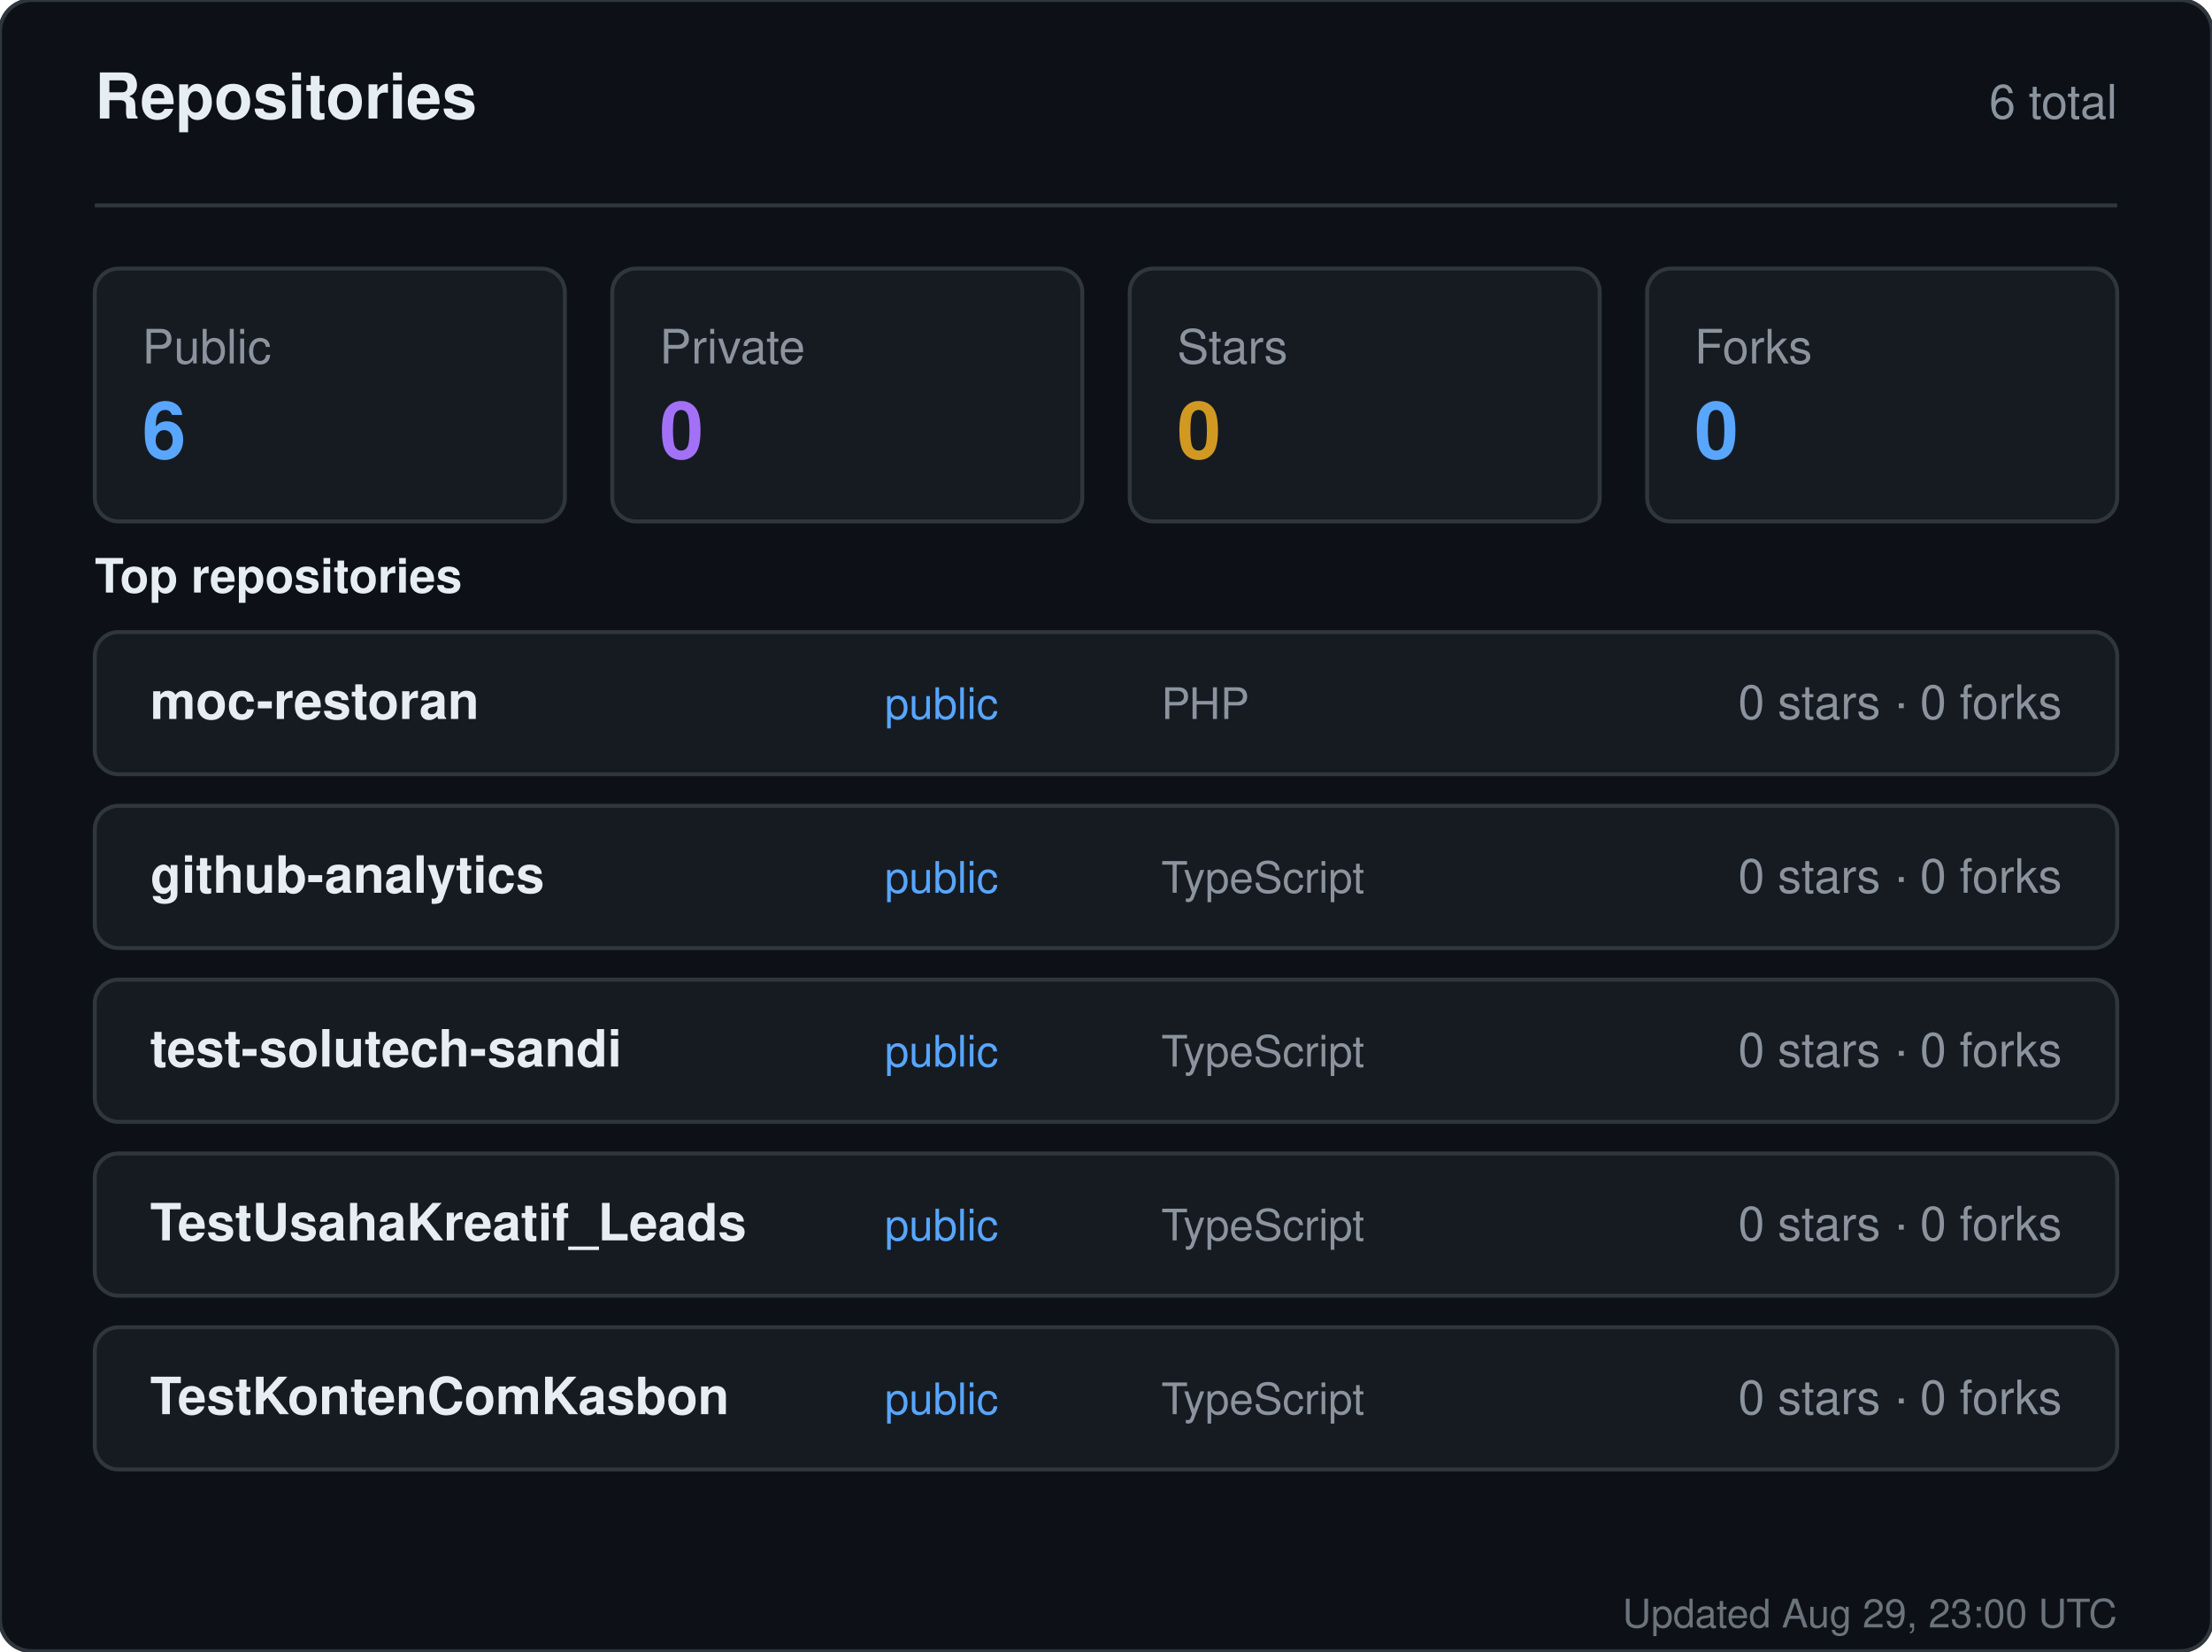
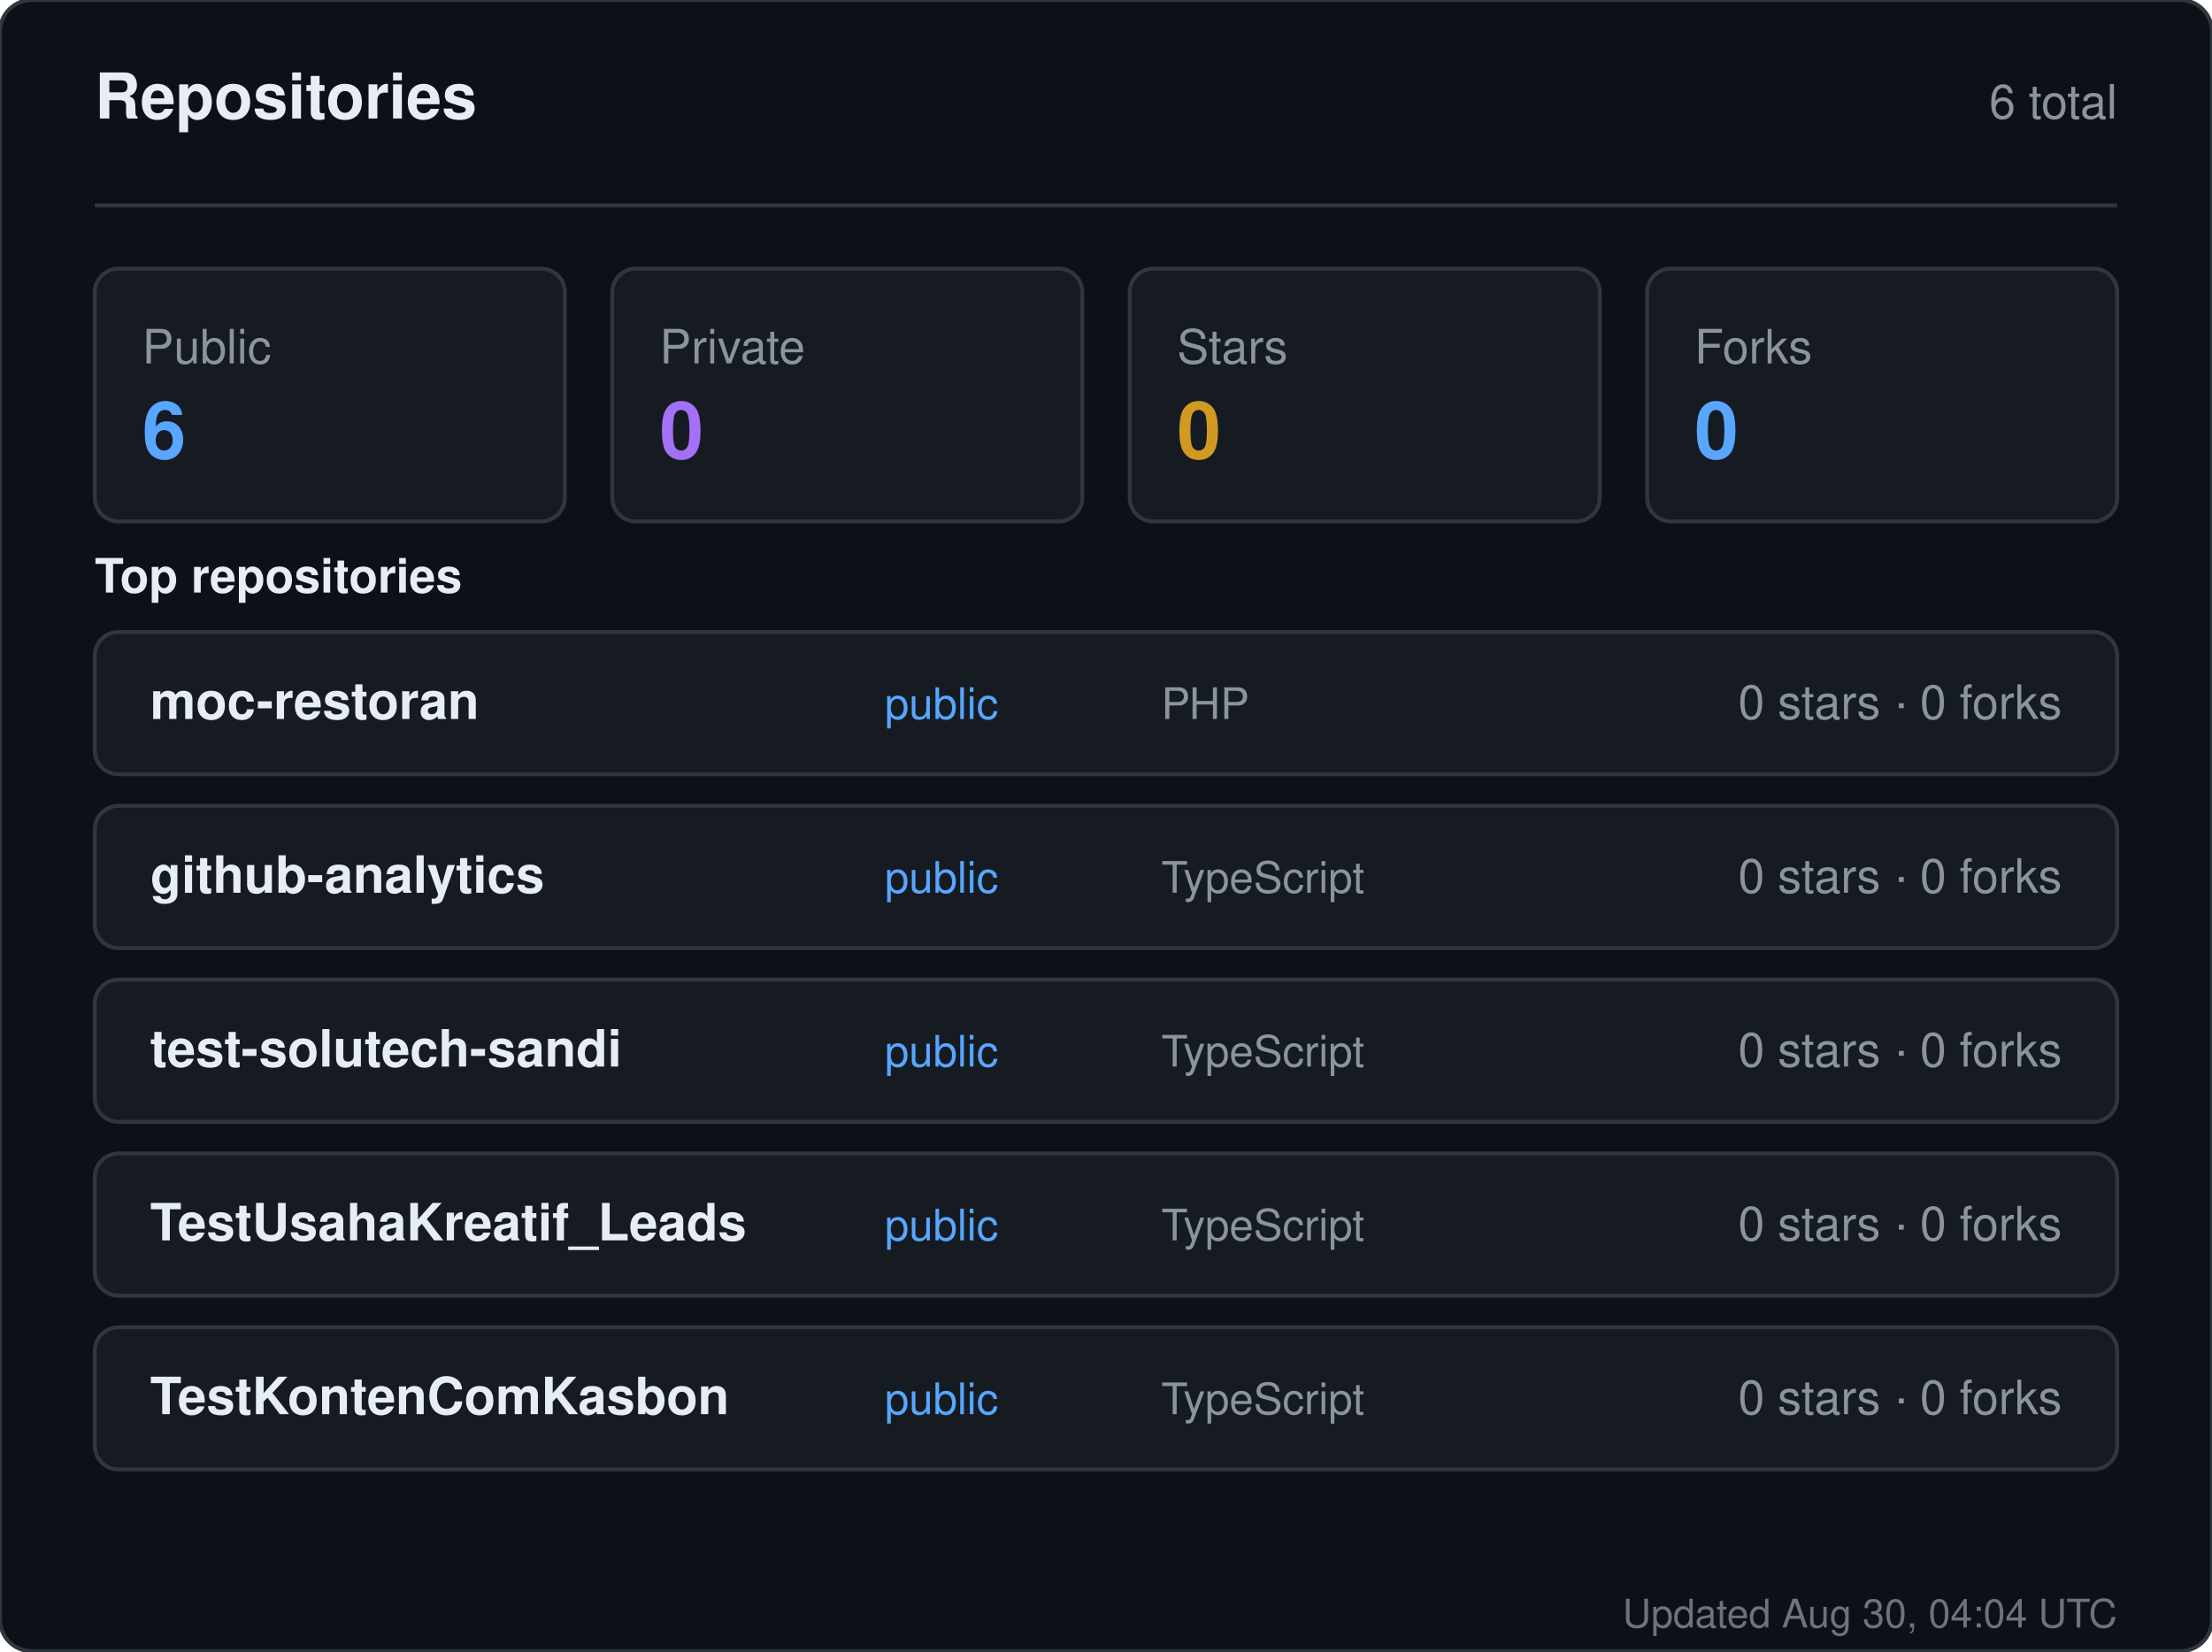
<svg xmlns="http://www.w3.org/2000/svg" width="560" height="418" viewBox="0 0 560 418" role="img" aria-label="Repositories for sandiirawan12">
  <rect width="560" height="418" rx="8" fill="#0d1117" stroke="#30363d" />
  <g font-family="-apple-system, BlinkMacSystemFont, Segoe UI, Helvetica, Arial, sans-serif">
    <text x="24" y="30" fill="#e6edf3" font-size="16" font-weight="700">Repositories</text>
    <text x="536" y="30" fill="#8b949e" font-size="12" text-anchor="end">6 total</text>
    <line x1="24" y1="52" x2="536" y2="52" stroke="#30363d" />
    <rect x="24" y="68" width="119" height="64" rx="6" fill="#161b22" stroke="#30363d" />
    <text x="36" y="92" fill="#8b949e" font-size="12">Public</text>
    <text x="36" y="116" fill="#58a6ff" font-size="20" font-weight="700">6</text>
    <rect x="155" y="68" width="119" height="64" rx="6" fill="#161b22" stroke="#30363d" />
    <text x="167" y="92" fill="#8b949e" font-size="12">Private</text>
    <text x="167" y="116" fill="#a371f7" font-size="20" font-weight="700">0</text>
    <rect x="286" y="68" width="119" height="64" rx="6" fill="#161b22" stroke="#30363d" />
    <text x="298" y="92" fill="#8b949e" font-size="12">Stars</text>
    <text x="298" y="116" fill="#d29922" font-size="20" font-weight="700">0</text>
    <rect x="417" y="68" width="119" height="64" rx="6" fill="#161b22" stroke="#30363d" />
    <text x="429" y="92" fill="#8b949e" font-size="12">Forks</text>
    <text x="429" y="116" fill="#58a6ff" font-size="20" font-weight="700">0</text>
    <text x="24" y="150" fill="#e6edf3" font-size="12" font-weight="600">Top repositories</text>
    <rect x="24" y="160" width="512" height="36" rx="6" fill="#161b22" stroke="#30363d" />
    <text x="38" y="182" fill="#e6edf3" font-size="13" font-weight="600">moc-restoran</text>
    <text x="224" y="182" fill="#58a6ff" font-size="11">public</text>
    <text x="294" y="182" fill="#8b949e" font-size="11">PHP</text>
    <text x="522" y="182" fill="#8b949e" font-size="12" text-anchor="end">0 stars · 0 forks</text>
    <rect x="24" y="204" width="512" height="36" rx="6" fill="#161b22" stroke="#30363d" />
    <text x="38" y="226" fill="#e6edf3" font-size="13" font-weight="600">github-analytics</text>
    <text x="224" y="226" fill="#58a6ff" font-size="11">public</text>
    <text x="294" y="226" fill="#8b949e" font-size="11">TypeScript</text>
    <text x="522" y="226" fill="#8b949e" font-size="12" text-anchor="end">0 stars · 0 forks</text>
    <rect x="24" y="248" width="512" height="36" rx="6" fill="#161b22" stroke="#30363d" />
    <text x="38" y="270" fill="#e6edf3" font-size="13" font-weight="600">test-solutech-sandi</text>
    <text x="224" y="270" fill="#58a6ff" font-size="11">public</text>
    <text x="294" y="270" fill="#8b949e" font-size="11">TypeScript</text>
    <text x="522" y="270" fill="#8b949e" font-size="12" text-anchor="end">0 stars · 0 forks</text>
    <rect x="24" y="292" width="512" height="36" rx="6" fill="#161b22" stroke="#30363d" />
    <text x="38" y="314" fill="#e6edf3" font-size="13" font-weight="600">TestUsahaKreatif_Leads</text>
    <text x="224" y="314" fill="#58a6ff" font-size="11">public</text>
    <text x="294" y="314" fill="#8b949e" font-size="11">TypeScript</text>
    <text x="522" y="314" fill="#8b949e" font-size="12" text-anchor="end">0 stars · 0 forks</text>
    <rect x="24" y="336" width="512" height="36" rx="6" fill="#161b22" stroke="#30363d" />
    <text x="38" y="358" fill="#e6edf3" font-size="13" font-weight="600">TestKontenComKasbon</text>
    <text x="224" y="358" fill="#58a6ff" font-size="11">public</text>
    <text x="294" y="358" fill="#8b949e" font-size="11">TypeScript</text>
    <text x="522" y="358" fill="#8b949e" font-size="12" text-anchor="end">0 stars · 0 forks</text>
-     <text x="536" y="412" fill="#8b949e" font-size="10" text-anchor="end" opacity="0.75">Updated Aug 29, 23:00 UTC</text>
+     <text x="536" y="412" fill="#8b949e" font-size="10" text-anchor="end" opacity="0.75">Updated Aug 30, 04:04 UTC</text>
  </g>
</svg>
